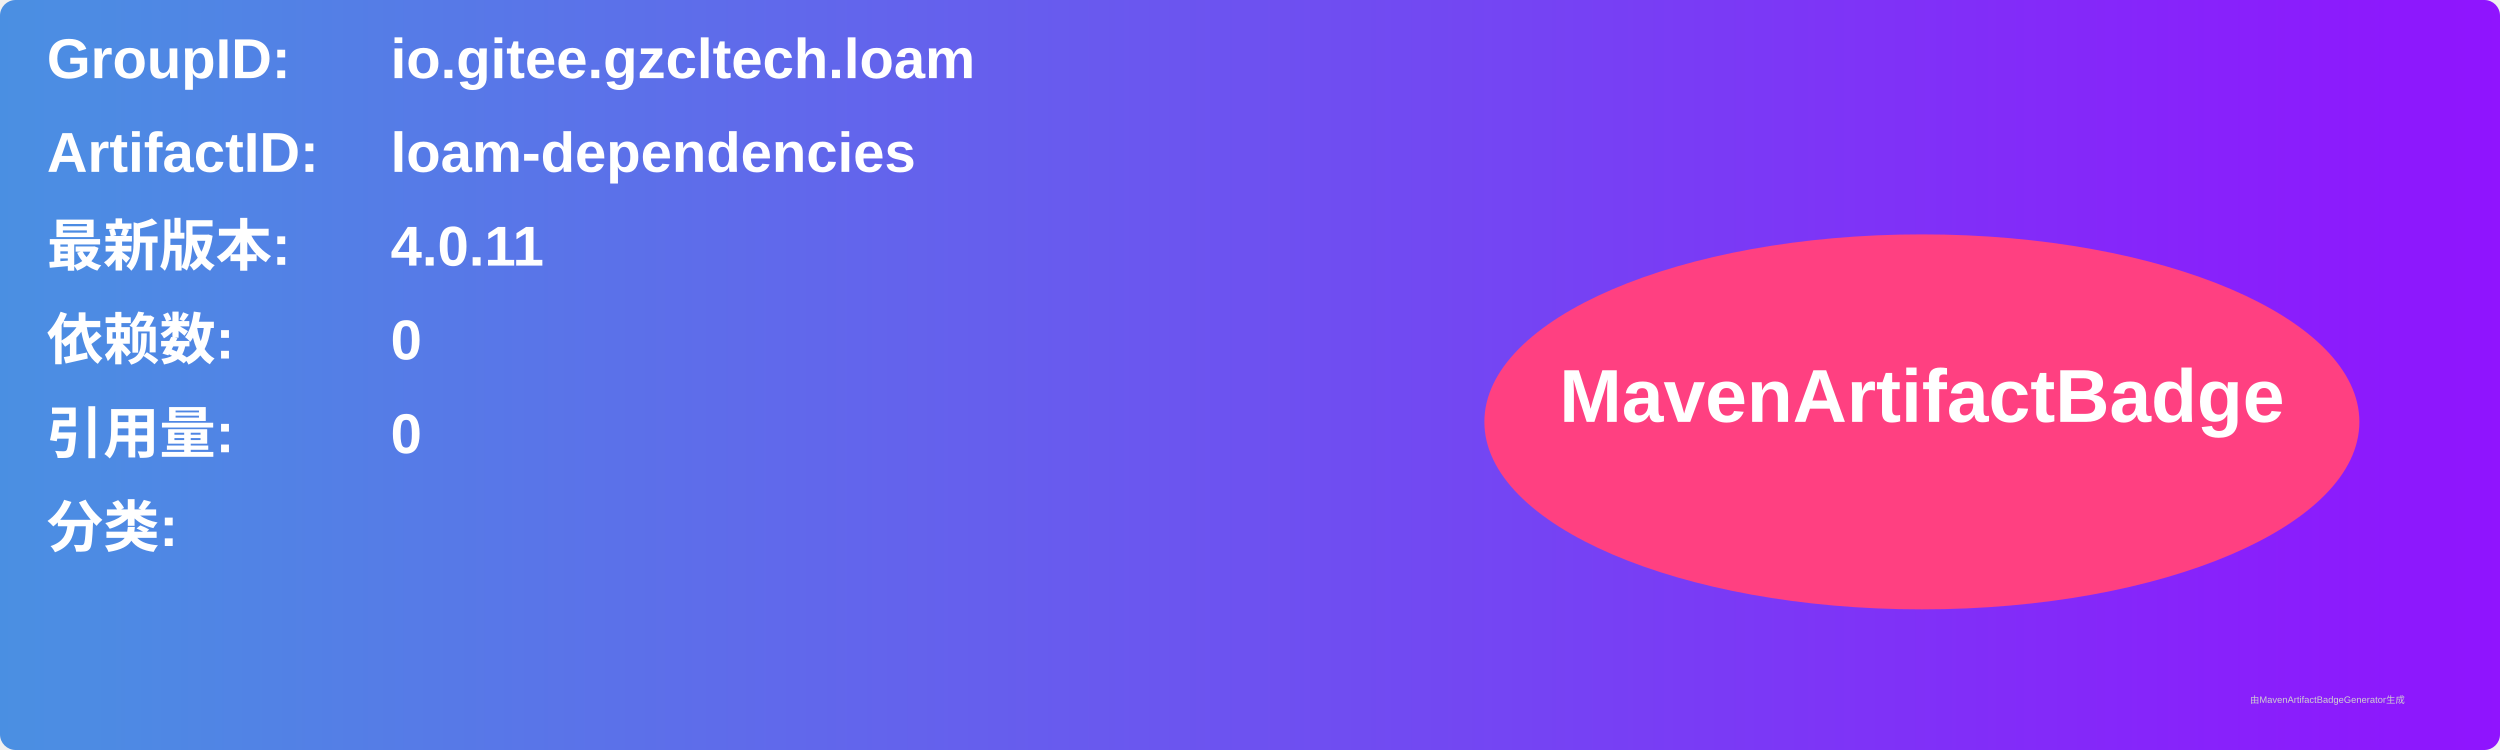
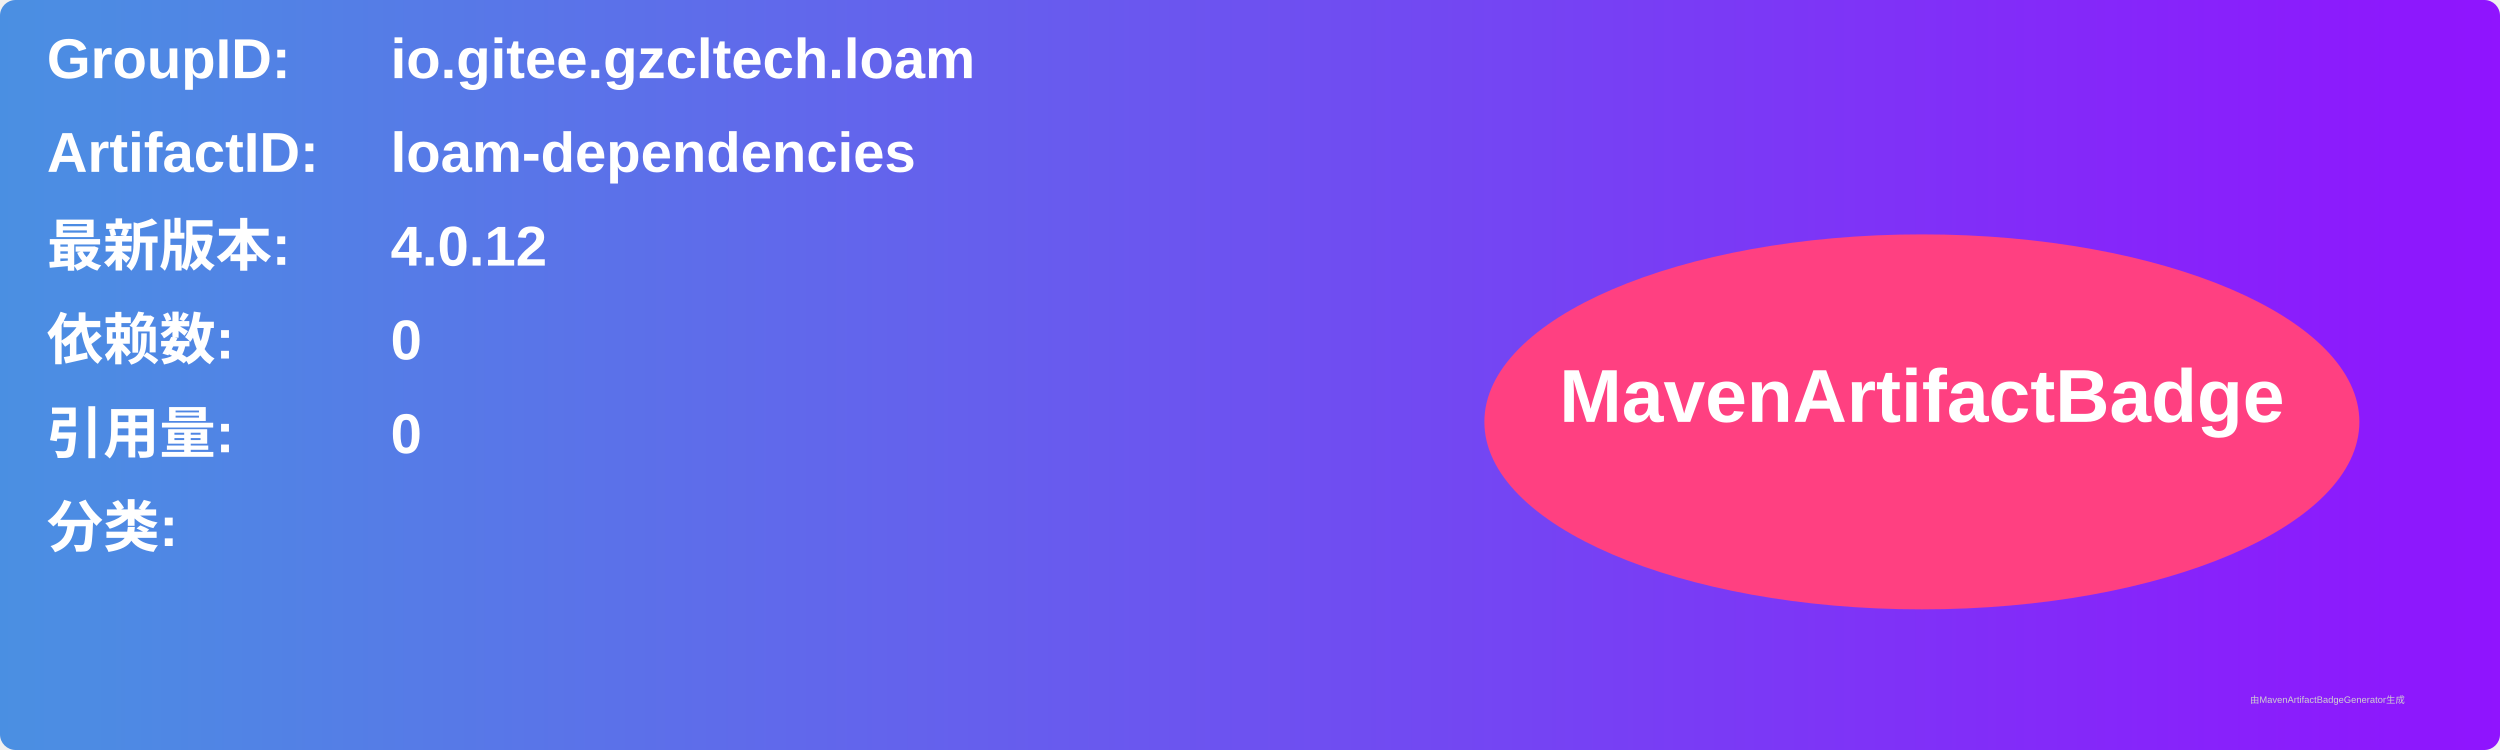
<svg xmlns="http://www.w3.org/2000/svg" width="800" height="240" viewBox="0 0 800 240">
  <linearGradient id="grad" x1="0%" y1="0%" x2="100%" y2="0%">
    <stop offset="0%" stop-color="#4a90e2" />
    <stop offset="100%" stop-color="#9013fe" />
  </linearGradient>
  <rect width="100%" height="100%" rx="5" ry="5" fill="url(#grad)" />
  <g transform="translate(15, 15)">
    <text x="0" y="10" font-family="Arial" font-size="18" fill="white" font-weight="bold" width="260">GroupID:</text>
    <text x="110" y="10" font-family="Arial" font-size="18" fill="white" font-weight="bold" width="460">io.gitee.gzcltech.loam</text>
    <text x="0" y="40" font-family="Arial" font-size="18" fill="white" font-weight="bold" width="260">ArtifactID:</text>
    <text x="110" y="40" font-family="Arial" font-size="18" fill="white" font-weight="bold" width="460">loam-dependencies</text>
    <text x="0" y="70" font-family="Arial" font-size="18" fill="white" font-weight="bold">最新版本:</text>
    <text x="110" y="70" font-family="Arial" font-size="18" fill="white" font-weight="bold">
-       <tspan font-weight="bold">4.0.11</tspan>
+       <tspan font-weight="bold">4.0.12</tspan>
    </text>
    <text x="0" y="100" font-family="Arial" font-size="18" fill="white" font-weight="bold">依赖数: </text>
    <text x="110" y="100" font-family="Arial" font-size="18" fill="white">
      <tspan font-weight="bold">0</tspan>
    </text>
    <text x="0" y="130" font-family="Arial" font-size="18" fill="white" font-weight="bold">引用量: </text>
    <text x="110" y="130" font-family="Arial" font-size="18" fill="white">
      <tspan font-weight="bold">0</tspan>
    </text>
    <text x="0" y="160" font-family="Arial" font-size="18" fill="white" font-weight="bold">分类:</text>
    <text x="10" y="190" font-family="Arial" font-size="10" fill="white">
      <tspan font-weight="bold" />
    </text>
    <ellipse cx="600" cy="120" rx="140" ry="60" fill="#ff4081" />
    <text x="600" y="120" text-anchor="middle" font-family="Arial" font-size="24" fill="white" font-weight="bold">MavenArtifactBadge</text>
  </g>
  <text x="720" y="225" font-family="Arial" font-size="3" fill="#d0d0d0">由MavenArtifactBadgeGenerator生成</text>
</svg>
